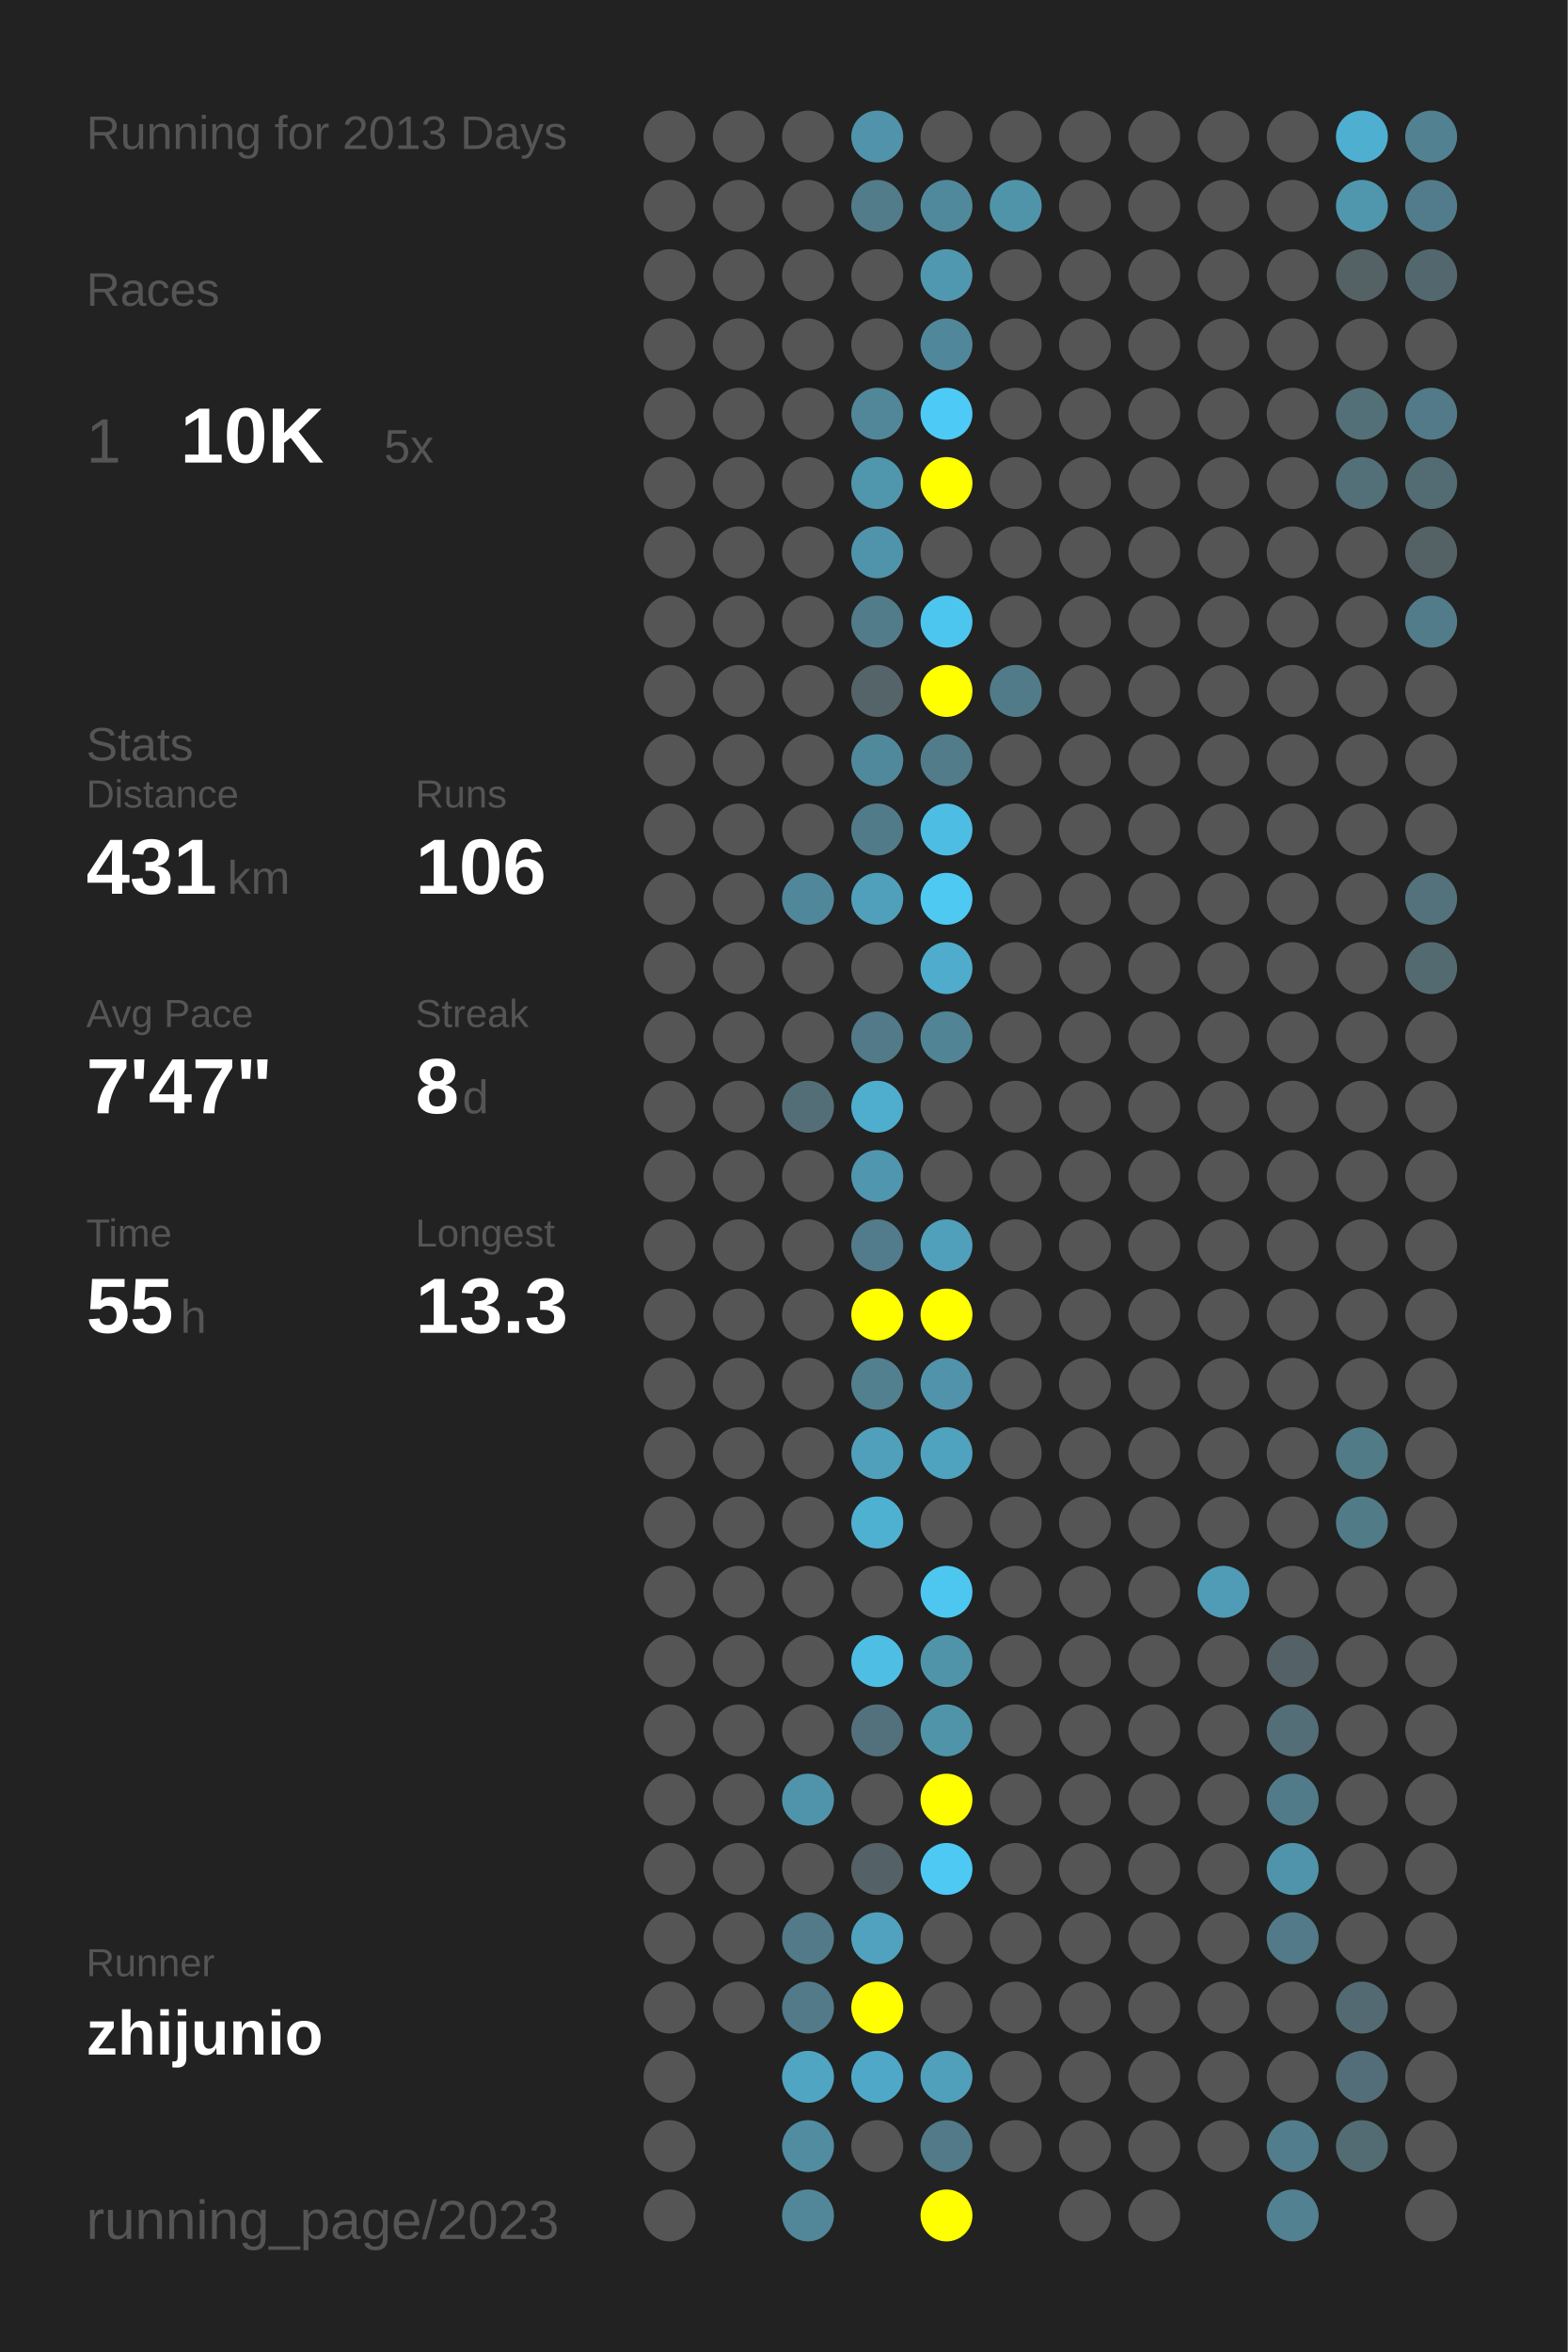
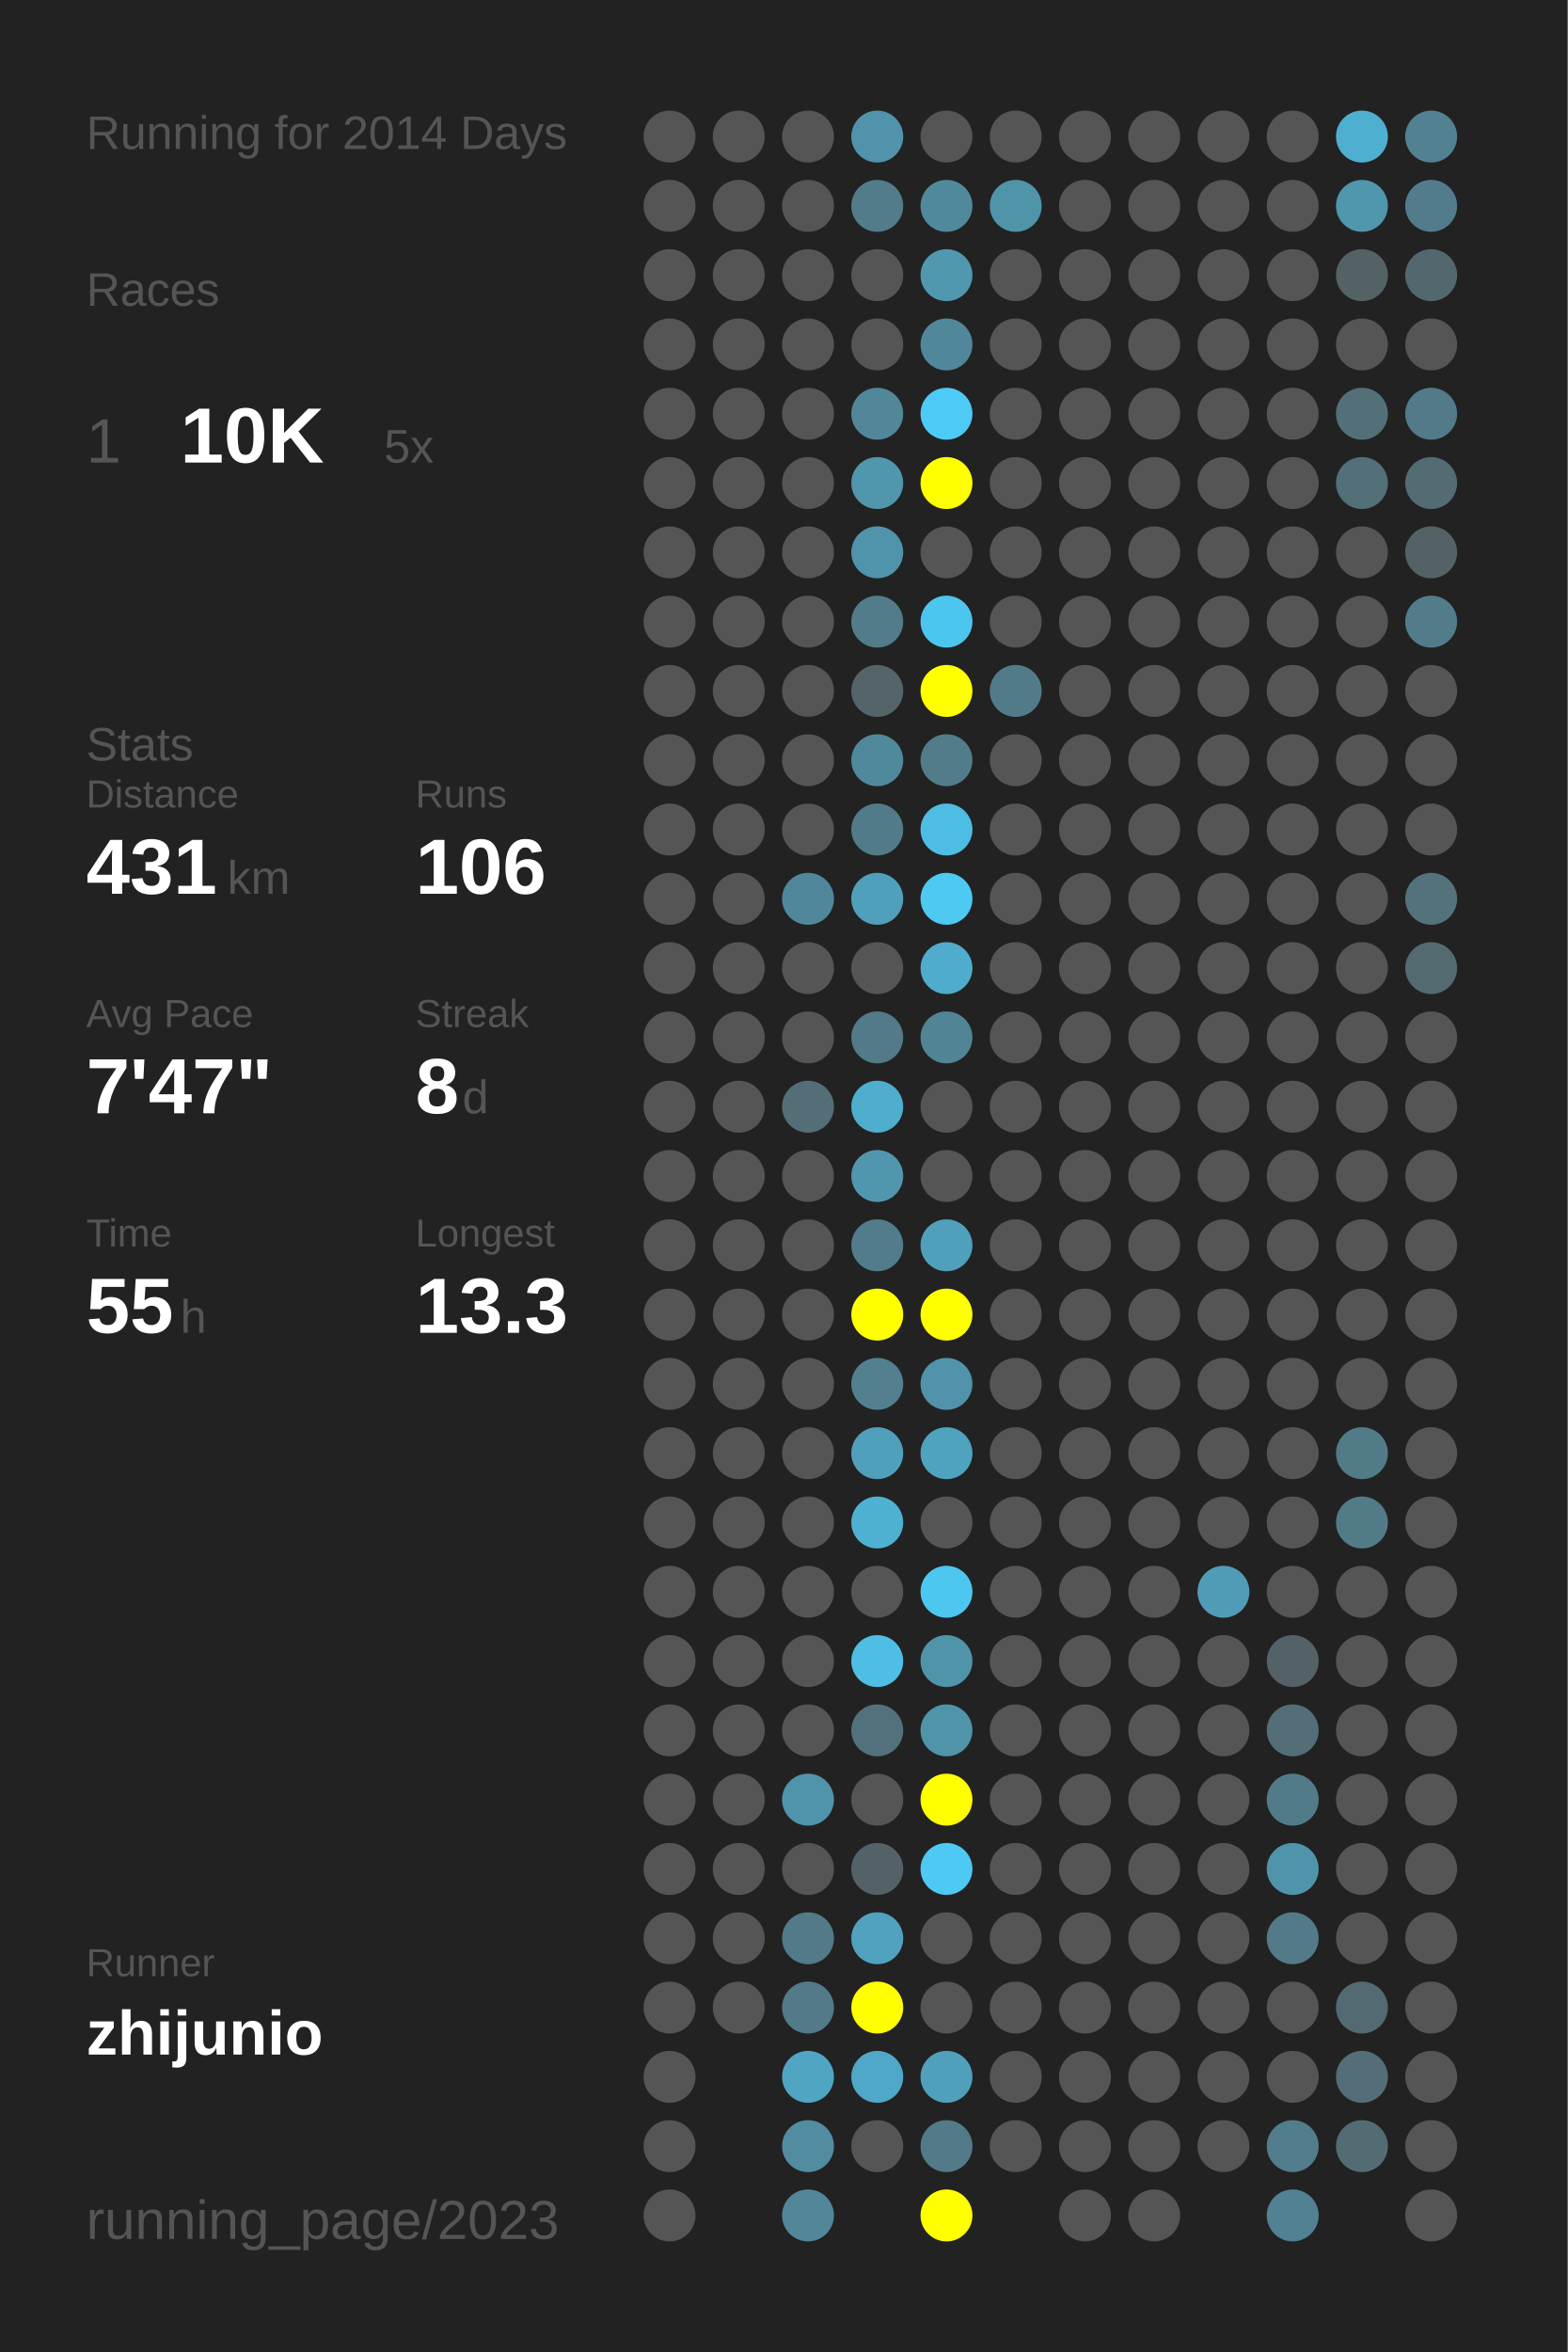
<svg xmlns="http://www.w3.org/2000/svg" baseProfile="full" height="300mm" version="1.1" viewBox="0,0,200,300" width="200mm">
  <defs />
  <rect fill="#222222" height="300" width="200" x="0" y="0" />
-   <text fill="#555555" style="font-size:6px; font-family:Arial;" x="11" y="19">Running for 2013 Days</text>
+   <text fill="#555555" style="font-size:6px; font-family:Arial;" x="11" y="19">Running for 2014 Days</text>
  <text fill="#555555" style="font-size:6px; font-family:Arial;" x="11" y="39">Races</text>
  <text fill="#555555" style="font-size:8px; font-family:Arial;" x="11" y="59">1</text>
  <text fill="#FFFFFF" style="font-size:10px; font-family:Arial; font-weight:bold;" x="23" y="59">10K</text>
  <text fill="#555555" style="font-size:6px; font-family:Arial;" x="49" y="59">5x</text>
  <text fill="#555555" style="font-size:6px; font-family:Arial;" x="11" y="97">Stats</text>
  <text fill="#555555" style="font-size:5px; font-family:Arial;" x="11" y="103">Distance</text>
  <text fill="#FFFFFF" style="font-size:10px; font-family:Arial; font-weight:bold;" x="11" y="114">431</text>
  <text fill="#555555" style="font-size:6px; font-family:Arial;" x="29" y="114">km</text>
  <text fill="#555555" style="font-size:5px; font-family:Arial;" x="53" y="103">Runs</text>
  <text fill="#FFFFFF" style="font-size:10px; font-family:Arial; font-weight:bold;" x="53" y="114">106</text>
  <text fill="#555555" style="font-size:5px; font-family:Arial;" x="11" y="131">Avg Pace</text>
  <text fill="#FFFFFF" style="font-size:10px; font-family:Arial; font-weight:bold;" x="11" y="142">7'47"</text>
  <text fill="#555555" style="font-size:5px; font-family:Arial;" x="53" y="131">Streak</text>
  <text fill="#FFFFFF" style="font-size:10px; font-family:Arial; font-weight:bold;" x="53" y="142">8</text>
  <text fill="#555555" style="font-size:6px; font-family:Arial;" x="59" y="142">d</text>
  <text fill="#555555" style="font-size:5px; font-family:Arial;" x="11" y="159">Time</text>
  <text fill="#FFFFFF" style="font-size:10px; font-family:Arial; font-weight:bold;" x="11" y="170">55</text>
  <text fill="#555555" style="font-size:6px; font-family:Arial;" x="23" y="170">h</text>
  <text fill="#555555" style="font-size:5px; font-family:Arial;" x="53" y="159">Longest</text>
  <text fill="#FFFFFF" style="font-size:10px; font-family:Arial; font-weight:bold;" x="53" y="170">13.3</text>
  <text fill="#555555" style="font-size:5px; font-family:Arial;" x="11" y="252.065">Runner</text>
  <text fill="#FFFFFF" style="font-size:8px; font-family:Arial; font-weight:bold;" x="11" y="262.065">zhijunio</text>
  <text fill="#555555" style="font-size:7px; font-family:Arial;" x="11" y="285.581">running_page/2023</text>
  <circle cx="85.417" cy="17.419" fill="#555555" r="3.312" />
  <circle cx="85.417" cy="26.258" fill="#555555" r="3.312" />
  <circle cx="85.417" cy="35.097" fill="#555555" r="3.312" />
  <circle cx="85.417" cy="43.935" fill="#555555" r="3.312" />
  <circle cx="85.417" cy="52.774" fill="#555555" r="3.312" />
  <circle cx="85.417" cy="61.613" fill="#555555" r="3.312" />
  <circle cx="85.417" cy="70.452" fill="#555555" r="3.312" />
  <circle cx="85.417" cy="79.29" fill="#555555" r="3.312" />
  <circle cx="85.417" cy="88.129" fill="#555555" r="3.312" />
  <circle cx="85.417" cy="96.968" fill="#555555" r="3.312" />
  <circle cx="85.417" cy="105.806" fill="#555555" r="3.312" />
  <circle cx="85.417" cy="114.645" fill="#555555" r="3.312" />
  <circle cx="85.417" cy="123.484" fill="#555555" r="3.312" />
  <circle cx="85.417" cy="132.323" fill="#555555" r="3.312" />
  <circle cx="85.417" cy="141.161" fill="#555555" r="3.312" />
  <circle cx="85.417" cy="150" fill="#555555" r="3.312" />
  <circle cx="85.417" cy="158.839" fill="#555555" r="3.312" />
  <circle cx="85.417" cy="167.677" fill="#555555" r="3.312" />
  <circle cx="85.417" cy="176.516" fill="#555555" r="3.312" />
  <circle cx="85.417" cy="185.355" fill="#555555" r="3.312" />
  <circle cx="85.417" cy="194.194" fill="#555555" r="3.312" />
  <circle cx="85.417" cy="203.032" fill="#555555" r="3.312" />
  <circle cx="85.417" cy="211.871" fill="#555555" r="3.312" />
  <circle cx="85.417" cy="220.71" fill="#555555" r="3.312" />
  <circle cx="85.417" cy="229.548" fill="#555555" r="3.312" />
  <circle cx="85.417" cy="238.387" fill="#555555" r="3.312" />
  <circle cx="85.417" cy="247.226" fill="#555555" r="3.312" />
  <circle cx="85.417" cy="256.065" fill="#555555" r="3.312" />
  <circle cx="85.417" cy="264.903" fill="#555555" r="3.312" />
  <circle cx="85.417" cy="273.742" fill="#555555" r="3.312" />
  <circle cx="85.417" cy="282.581" fill="#555555" r="3.312" />
  <circle cx="94.25" cy="17.419" fill="#555555" r="3.312" />
  <circle cx="94.25" cy="26.258" fill="#555555" r="3.312" />
  <circle cx="94.25" cy="35.097" fill="#555555" r="3.312" />
  <circle cx="94.25" cy="43.935" fill="#555555" r="3.312" />
  <circle cx="94.25" cy="52.774" fill="#555555" r="3.312" />
  <circle cx="94.25" cy="61.613" fill="#555555" r="3.312" />
  <circle cx="94.25" cy="70.452" fill="#555555" r="3.312" />
  <circle cx="94.25" cy="79.29" fill="#555555" r="3.312" />
  <circle cx="94.25" cy="88.129" fill="#555555" r="3.312" />
  <circle cx="94.25" cy="96.968" fill="#555555" r="3.312" />
  <circle cx="94.25" cy="105.806" fill="#555555" r="3.312" />
  <circle cx="94.25" cy="114.645" fill="#555555" r="3.312" />
  <circle cx="94.25" cy="123.484" fill="#555555" r="3.312" />
  <circle cx="94.25" cy="132.323" fill="#555555" r="3.312" />
  <circle cx="94.25" cy="141.161" fill="#555555" r="3.312" />
  <circle cx="94.25" cy="150" fill="#555555" r="3.312" />
  <circle cx="94.25" cy="158.839" fill="#555555" r="3.312" />
  <circle cx="94.25" cy="167.677" fill="#555555" r="3.312" />
  <circle cx="94.25" cy="176.516" fill="#555555" r="3.312" />
  <circle cx="94.25" cy="185.355" fill="#555555" r="3.312" />
  <circle cx="94.25" cy="194.194" fill="#555555" r="3.312" />
  <circle cx="94.25" cy="203.032" fill="#555555" r="3.312" />
  <circle cx="94.25" cy="211.871" fill="#555555" r="3.312" />
  <circle cx="94.25" cy="220.71" fill="#555555" r="3.312" />
  <circle cx="94.25" cy="229.548" fill="#555555" r="3.312" />
  <circle cx="94.25" cy="238.387" fill="#555555" r="3.312" />
  <circle cx="94.25" cy="247.226" fill="#555555" r="3.312" />
  <circle cx="94.25" cy="256.065" fill="#555555" r="3.312" />
  <circle cx="103.083" cy="17.419" fill="#555555" r="3.312" />
  <circle cx="103.083" cy="26.258" fill="#555555" r="3.312" />
  <circle cx="103.083" cy="35.097" fill="#555555" r="3.312" />
  <circle cx="103.083" cy="43.935" fill="#555555" r="3.312" />
  <circle cx="103.083" cy="52.774" fill="#555555" r="3.312" />
  <circle cx="103.083" cy="61.613" fill="#555555" r="3.312" />
  <circle cx="103.083" cy="70.452" fill="#555555" r="3.312" />
  <circle cx="103.083" cy="79.29" fill="#555555" r="3.312" />
  <circle cx="103.083" cy="88.129" fill="#555555" r="3.312" />
  <circle cx="103.083" cy="96.968" fill="#555555" r="3.312" />
  <circle cx="103.083" cy="105.806" fill="#555555" r="3.312" />
  <circle cx="103.083" cy="114.645" fill="#51879a" r="3.312" />
  <circle cx="103.083" cy="123.484" fill="#555555" r="3.312" />
  <circle cx="103.083" cy="132.323" fill="#555555" r="3.312" />
  <circle cx="103.083" cy="141.161" fill="#536e77" r="3.312" />
  <circle cx="103.083" cy="150" fill="#555555" r="3.312" />
  <circle cx="103.083" cy="158.839" fill="#555555" r="3.312" />
  <circle cx="103.083" cy="167.677" fill="#555555" r="3.312" />
  <circle cx="103.083" cy="176.516" fill="#555555" r="3.312" />
  <circle cx="103.083" cy="185.355" fill="#555555" r="3.312" />
  <circle cx="103.083" cy="194.194" fill="#555555" r="3.312" />
  <circle cx="103.083" cy="203.032" fill="#555555" r="3.312" />
  <circle cx="103.083" cy="211.871" fill="#555555" r="3.312" />
  <circle cx="103.083" cy="220.71" fill="#555555" r="3.312" />
  <circle cx="103.083" cy="229.548" fill="#5094ac" r="3.312" />
  <circle cx="103.083" cy="238.387" fill="#555555" r="3.312" />
  <circle cx="103.083" cy="247.226" fill="#527a88" r="3.312" />
  <circle cx="103.083" cy="256.065" fill="#527a88" r="3.312" />
  <circle cx="103.083" cy="264.903" fill="#4fa5c2" r="3.312" />
  <circle cx="103.083" cy="273.742" fill="#518ca0" r="3.312" />
  <circle cx="103.083" cy="282.581" fill="#518799" r="3.312" />
  <circle cx="111.917" cy="17.419" fill="#5093aa" r="3.312" />
  <circle cx="111.917" cy="26.258" fill="#527c8a" r="3.312" />
  <circle cx="111.917" cy="35.097" fill="#555555" r="3.312" />
  <circle cx="111.917" cy="43.935" fill="#555555" r="3.312" />
  <circle cx="111.917" cy="52.774" fill="#518799" r="3.312" />
  <circle cx="111.917" cy="61.613" fill="#5096ad" r="3.312" />
  <circle cx="111.917" cy="70.452" fill="#5094ab" r="3.312" />
  <circle cx="111.917" cy="79.29" fill="#527c8a" r="3.312" />
  <circle cx="111.917" cy="88.129" fill="#546469" r="3.312" />
  <circle cx="111.917" cy="96.968" fill="#51899c" r="3.312" />
  <circle cx="111.917" cy="105.806" fill="#527b89" r="3.312" />
  <circle cx="111.917" cy="114.645" fill="#50a0bb" r="3.312" />
  <circle cx="111.917" cy="123.484" fill="#555555" r="3.312" />
  <circle cx="111.917" cy="132.323" fill="#527a88" r="3.312" />
  <circle cx="111.917" cy="141.161" fill="#4fadcd" r="3.312" />
  <circle cx="111.917" cy="150" fill="#5096ae" r="3.312" />
  <circle cx="111.917" cy="158.839" fill="#527c8b" r="3.312" />
  <circle cx="111.917" cy="167.677" fill="#FFFF00" r="3.312" />
  <circle cx="111.917" cy="176.516" fill="#52808f" r="3.312" />
  <circle cx="111.917" cy="185.355" fill="#50a0bc" r="3.312" />
  <circle cx="111.917" cy="194.194" fill="#4fb1d2" r="3.312" />
  <circle cx="111.917" cy="203.032" fill="#555555" r="3.312" />
  <circle cx="111.917" cy="211.871" fill="#4ebee5" r="3.312" />
  <circle cx="111.917" cy="220.71" fill="#53717c" r="3.312" />
  <circle cx="111.917" cy="229.548" fill="#555555" r="3.312" />
  <circle cx="111.917" cy="238.387" fill="#546166" r="3.312" />
  <circle cx="111.917" cy="247.226" fill="#50a2be" r="3.312" />
  <circle cx="111.917" cy="256.065" fill="#FFFF00" r="3.312" />
  <circle cx="111.917" cy="264.903" fill="#4fa8c7" r="3.312" />
  <circle cx="111.917" cy="273.742" fill="#555555" r="3.312" />
  <circle cx="120.75" cy="17.419" fill="#555555" r="3.312" />
  <circle cx="120.75" cy="26.258" fill="#51899c" r="3.312" />
  <circle cx="120.75" cy="35.097" fill="#5098b0" r="3.312" />
  <circle cx="120.75" cy="43.935" fill="#51879a" r="3.312" />
  <circle cx="120.75" cy="52.774" fill="#4dcaf5" r="3.312" />
  <circle cx="120.75" cy="61.613" fill="#FFFF00" r="3.312" />
  <circle cx="120.75" cy="70.452" fill="#555555" r="3.312" />
  <circle cx="120.75" cy="79.29" fill="#4dc6ef" r="3.312" />
  <circle cx="120.75" cy="88.129" fill="#FFFF00" r="3.312" />
  <circle cx="120.75" cy="96.968" fill="#527c8a" r="3.312" />
  <circle cx="120.75" cy="105.806" fill="#4ebde3" r="3.312" />
  <circle cx="120.75" cy="114.645" fill="#4dc9f2" r="3.312" />
  <circle cx="120.75" cy="123.484" fill="#4faccc" r="3.312" />
  <circle cx="120.75" cy="132.323" fill="#518596" r="3.312" />
  <circle cx="120.75" cy="141.161" fill="#555555" r="3.312" />
  <circle cx="120.75" cy="150" fill="#555555" r="3.312" />
  <circle cx="120.75" cy="158.839" fill="#50a0bc" r="3.312" />
  <circle cx="120.75" cy="167.677" fill="#FFFF00" r="3.312" />
  <circle cx="120.75" cy="176.516" fill="#5093aa" r="3.312" />
  <circle cx="120.75" cy="185.355" fill="#4fa3bf" r="3.312" />
  <circle cx="120.75" cy="194.194" fill="#555555" r="3.312" />
  <circle cx="120.75" cy="203.032" fill="#4dc7f0" r="3.312" />
  <circle cx="120.75" cy="211.871" fill="#5094aa" r="3.312" />
  <circle cx="120.75" cy="220.71" fill="#5094aa" r="3.312" />
  <circle cx="120.75" cy="229.548" fill="#FFFF00" r="3.312" />
  <circle cx="120.75" cy="238.387" fill="#4dc9f3" r="3.312" />
  <circle cx="120.75" cy="247.226" fill="#555555" r="3.312" />
  <circle cx="120.75" cy="256.065" fill="#555555" r="3.312" />
  <circle cx="120.75" cy="264.903" fill="#50a0bb" r="3.312" />
  <circle cx="120.75" cy="273.742" fill="#527a88" r="3.312" />
  <circle cx="120.75" cy="282.581" fill="#FFFF00" r="3.312" />
  <circle cx="129.583" cy="17.419" fill="#555555" r="3.312" />
  <circle cx="129.583" cy="26.258" fill="#5094aa" r="3.312" />
  <circle cx="129.583" cy="35.097" fill="#555555" r="3.312" />
  <circle cx="129.583" cy="43.935" fill="#555555" r="3.312" />
  <circle cx="129.583" cy="52.774" fill="#555555" r="3.312" />
  <circle cx="129.583" cy="61.613" fill="#555555" r="3.312" />
  <circle cx="129.583" cy="70.452" fill="#555555" r="3.312" />
  <circle cx="129.583" cy="79.29" fill="#555555" r="3.312" />
  <circle cx="129.583" cy="88.129" fill="#527b89" r="3.312" />
  <circle cx="129.583" cy="96.968" fill="#555555" r="3.312" />
  <circle cx="129.583" cy="105.806" fill="#555555" r="3.312" />
  <circle cx="129.583" cy="114.645" fill="#555555" r="3.312" />
  <circle cx="129.583" cy="123.484" fill="#555555" r="3.312" />
  <circle cx="129.583" cy="132.323" fill="#555555" r="3.312" />
  <circle cx="129.583" cy="141.161" fill="#555555" r="3.312" />
  <circle cx="129.583" cy="150" fill="#555555" r="3.312" />
  <circle cx="129.583" cy="158.839" fill="#555555" r="3.312" />
  <circle cx="129.583" cy="167.677" fill="#555555" r="3.312" />
  <circle cx="129.583" cy="176.516" fill="#555555" r="3.312" />
  <circle cx="129.583" cy="185.355" fill="#555555" r="3.312" />
  <circle cx="129.583" cy="194.194" fill="#555555" r="3.312" />
  <circle cx="129.583" cy="203.032" fill="#555555" r="3.312" />
  <circle cx="129.583" cy="211.871" fill="#555555" r="3.312" />
  <circle cx="129.583" cy="220.71" fill="#555555" r="3.312" />
  <circle cx="129.583" cy="229.548" fill="#555555" r="3.312" />
  <circle cx="129.583" cy="238.387" fill="#555555" r="3.312" />
  <circle cx="129.583" cy="247.226" fill="#555555" r="3.312" />
  <circle cx="129.583" cy="256.065" fill="#555555" r="3.312" />
  <circle cx="129.583" cy="264.903" fill="#555555" r="3.312" />
  <circle cx="129.583" cy="273.742" fill="#555555" r="3.312" />
  <circle cx="138.417" cy="17.419" fill="#555555" r="3.312" />
  <circle cx="138.417" cy="26.258" fill="#555555" r="3.312" />
  <circle cx="138.417" cy="35.097" fill="#555555" r="3.312" />
  <circle cx="138.417" cy="43.935" fill="#555555" r="3.312" />
  <circle cx="138.417" cy="52.774" fill="#555555" r="3.312" />
  <circle cx="138.417" cy="61.613" fill="#555555" r="3.312" />
  <circle cx="138.417" cy="70.452" fill="#555555" r="3.312" />
  <circle cx="138.417" cy="79.29" fill="#555555" r="3.312" />
  <circle cx="138.417" cy="88.129" fill="#555555" r="3.312" />
  <circle cx="138.417" cy="96.968" fill="#555555" r="3.312" />
  <circle cx="138.417" cy="105.806" fill="#555555" r="3.312" />
  <circle cx="138.417" cy="114.645" fill="#555555" r="3.312" />
  <circle cx="138.417" cy="123.484" fill="#555555" r="3.312" />
  <circle cx="138.417" cy="132.323" fill="#555555" r="3.312" />
  <circle cx="138.417" cy="141.161" fill="#555555" r="3.312" />
  <circle cx="138.417" cy="150" fill="#555555" r="3.312" />
  <circle cx="138.417" cy="158.839" fill="#555555" r="3.312" />
  <circle cx="138.417" cy="167.677" fill="#555555" r="3.312" />
  <circle cx="138.417" cy="176.516" fill="#555555" r="3.312" />
  <circle cx="138.417" cy="185.355" fill="#555555" r="3.312" />
  <circle cx="138.417" cy="194.194" fill="#555555" r="3.312" />
  <circle cx="138.417" cy="203.032" fill="#555555" r="3.312" />
  <circle cx="138.417" cy="211.871" fill="#555555" r="3.312" />
  <circle cx="138.417" cy="220.71" fill="#555555" r="3.312" />
  <circle cx="138.417" cy="229.548" fill="#555555" r="3.312" />
  <circle cx="138.417" cy="238.387" fill="#555555" r="3.312" />
  <circle cx="138.417" cy="247.226" fill="#555555" r="3.312" />
  <circle cx="138.417" cy="256.065" fill="#555555" r="3.312" />
  <circle cx="138.417" cy="264.903" fill="#555555" r="3.312" />
  <circle cx="138.417" cy="273.742" fill="#555555" r="3.312" />
  <circle cx="138.417" cy="282.581" fill="#555555" r="3.312" />
  <circle cx="147.25" cy="17.419" fill="#555555" r="3.312" />
  <circle cx="147.25" cy="26.258" fill="#555555" r="3.312" />
  <circle cx="147.25" cy="35.097" fill="#555555" r="3.312" />
  <circle cx="147.25" cy="43.935" fill="#555555" r="3.312" />
  <circle cx="147.25" cy="52.774" fill="#555555" r="3.312" />
  <circle cx="147.25" cy="61.613" fill="#555555" r="3.312" />
  <circle cx="147.25" cy="70.452" fill="#555555" r="3.312" />
  <circle cx="147.25" cy="79.29" fill="#555555" r="3.312" />
  <circle cx="147.25" cy="88.129" fill="#555555" r="3.312" />
  <circle cx="147.25" cy="96.968" fill="#555555" r="3.312" />
  <circle cx="147.25" cy="105.806" fill="#555555" r="3.312" />
  <circle cx="147.25" cy="114.645" fill="#555555" r="3.312" />
  <circle cx="147.25" cy="123.484" fill="#555555" r="3.312" />
  <circle cx="147.25" cy="132.323" fill="#555555" r="3.312" />
  <circle cx="147.25" cy="141.161" fill="#555555" r="3.312" />
  <circle cx="147.25" cy="150" fill="#555555" r="3.312" />
  <circle cx="147.25" cy="158.839" fill="#555555" r="3.312" />
  <circle cx="147.25" cy="167.677" fill="#555555" r="3.312" />
  <circle cx="147.25" cy="176.516" fill="#555555" r="3.312" />
  <circle cx="147.25" cy="185.355" fill="#555555" r="3.312" />
  <circle cx="147.25" cy="194.194" fill="#555555" r="3.312" />
  <circle cx="147.25" cy="203.032" fill="#555555" r="3.312" />
  <circle cx="147.25" cy="211.871" fill="#555555" r="3.312" />
  <circle cx="147.25" cy="220.71" fill="#555555" r="3.312" />
  <circle cx="147.25" cy="229.548" fill="#555555" r="3.312" />
  <circle cx="147.25" cy="238.387" fill="#555555" r="3.312" />
  <circle cx="147.25" cy="247.226" fill="#555555" r="3.312" />
  <circle cx="147.25" cy="256.065" fill="#555555" r="3.312" />
  <circle cx="147.25" cy="264.903" fill="#555555" r="3.312" />
  <circle cx="147.25" cy="273.742" fill="#555555" r="3.312" />
  <circle cx="147.25" cy="282.581" fill="#555555" r="3.312" />
  <circle cx="156.083" cy="17.419" fill="#555555" r="3.312" />
  <circle cx="156.083" cy="26.258" fill="#555555" r="3.312" />
  <circle cx="156.083" cy="35.097" fill="#555555" r="3.312" />
  <circle cx="156.083" cy="43.935" fill="#555555" r="3.312" />
  <circle cx="156.083" cy="52.774" fill="#555555" r="3.312" />
  <circle cx="156.083" cy="61.613" fill="#555555" r="3.312" />
  <circle cx="156.083" cy="70.452" fill="#555555" r="3.312" />
  <circle cx="156.083" cy="79.29" fill="#555555" r="3.312" />
  <circle cx="156.083" cy="88.129" fill="#555555" r="3.312" />
  <circle cx="156.083" cy="96.968" fill="#555555" r="3.312" />
  <circle cx="156.083" cy="105.806" fill="#555555" r="3.312" />
  <circle cx="156.083" cy="114.645" fill="#555555" r="3.312" />
  <circle cx="156.083" cy="123.484" fill="#555555" r="3.312" />
  <circle cx="156.083" cy="132.323" fill="#555555" r="3.312" />
  <circle cx="156.083" cy="141.161" fill="#555555" r="3.312" />
  <circle cx="156.083" cy="150" fill="#555555" r="3.312" />
  <circle cx="156.083" cy="158.839" fill="#555555" r="3.312" />
  <circle cx="156.083" cy="167.677" fill="#555555" r="3.312" />
  <circle cx="156.083" cy="176.516" fill="#555555" r="3.312" />
  <circle cx="156.083" cy="185.355" fill="#555555" r="3.312" />
  <circle cx="156.083" cy="194.194" fill="#555555" r="3.312" />
  <circle cx="156.083" cy="203.032" fill="#509cb6" r="3.312" />
  <circle cx="156.083" cy="211.871" fill="#555555" r="3.312" />
  <circle cx="156.083" cy="220.71" fill="#555555" r="3.312" />
  <circle cx="156.083" cy="229.548" fill="#555555" r="3.312" />
  <circle cx="156.083" cy="238.387" fill="#555555" r="3.312" />
  <circle cx="156.083" cy="247.226" fill="#555555" r="3.312" />
  <circle cx="156.083" cy="256.065" fill="#555555" r="3.312" />
  <circle cx="156.083" cy="264.903" fill="#555555" r="3.312" />
  <circle cx="156.083" cy="273.742" fill="#555555" r="3.312" />
  <circle cx="164.917" cy="17.419" fill="#555555" r="3.312" />
  <circle cx="164.917" cy="26.258" fill="#555555" r="3.312" />
  <circle cx="164.917" cy="35.097" fill="#555555" r="3.312" />
  <circle cx="164.917" cy="43.935" fill="#555555" r="3.312" />
  <circle cx="164.917" cy="52.774" fill="#555555" r="3.312" />
  <circle cx="164.917" cy="61.613" fill="#555555" r="3.312" />
  <circle cx="164.917" cy="70.452" fill="#555555" r="3.312" />
  <circle cx="164.917" cy="79.29" fill="#555555" r="3.312" />
  <circle cx="164.917" cy="88.129" fill="#555555" r="3.312" />
  <circle cx="164.917" cy="96.968" fill="#555555" r="3.312" />
  <circle cx="164.917" cy="105.806" fill="#555555" r="3.312" />
  <circle cx="164.917" cy="114.645" fill="#555555" r="3.312" />
  <circle cx="164.917" cy="123.484" fill="#555555" r="3.312" />
  <circle cx="164.917" cy="132.323" fill="#555555" r="3.312" />
  <circle cx="164.917" cy="141.161" fill="#555555" r="3.312" />
  <circle cx="164.917" cy="150" fill="#555555" r="3.312" />
  <circle cx="164.917" cy="158.839" fill="#555555" r="3.312" />
  <circle cx="164.917" cy="167.677" fill="#555555" r="3.312" />
  <circle cx="164.917" cy="176.516" fill="#555555" r="3.312" />
  <circle cx="164.917" cy="185.355" fill="#555555" r="3.312" />
  <circle cx="164.917" cy="194.194" fill="#555555" r="3.312" />
  <circle cx="164.917" cy="203.032" fill="#555555" r="3.312" />
  <circle cx="164.917" cy="211.871" fill="#546166" r="3.312" />
  <circle cx="164.917" cy="220.71" fill="#536e77" r="3.312" />
  <circle cx="164.917" cy="229.548" fill="#527b89" r="3.312" />
  <circle cx="164.917" cy="238.387" fill="#5094ab" r="3.312" />
  <circle cx="164.917" cy="247.226" fill="#527a88" r="3.312" />
  <circle cx="164.917" cy="256.065" fill="#555555" r="3.312" />
  <circle cx="164.917" cy="264.903" fill="#555555" r="3.312" />
  <circle cx="164.917" cy="273.742" fill="#527d8c" r="3.312" />
  <circle cx="164.917" cy="282.581" fill="#528191" r="3.312" />
  <circle cx="173.75" cy="17.419" fill="#4fafd0" r="3.312" />
  <circle cx="173.75" cy="26.258" fill="#5096ad" r="3.312" />
  <circle cx="173.75" cy="35.097" fill="#546266" r="3.312" />
  <circle cx="173.75" cy="43.935" fill="#555555" r="3.312" />
  <circle cx="173.75" cy="52.774" fill="#537079" r="3.312" />
  <circle cx="173.75" cy="61.613" fill="#536f78" r="3.312" />
  <circle cx="173.75" cy="70.452" fill="#555555" r="3.312" />
  <circle cx="173.75" cy="79.29" fill="#555555" r="3.312" />
  <circle cx="173.75" cy="88.129" fill="#555555" r="3.312" />
  <circle cx="173.75" cy="96.968" fill="#555555" r="3.312" />
  <circle cx="173.75" cy="105.806" fill="#555555" r="3.312" />
  <circle cx="173.75" cy="114.645" fill="#555555" r="3.312" />
  <circle cx="173.75" cy="123.484" fill="#555555" r="3.312" />
  <circle cx="173.75" cy="132.323" fill="#555555" r="3.312" />
  <circle cx="173.75" cy="141.161" fill="#555555" r="3.312" />
  <circle cx="173.75" cy="150" fill="#555555" r="3.312" />
  <circle cx="173.75" cy="158.839" fill="#555555" r="3.312" />
  <circle cx="173.75" cy="167.677" fill="#555555" r="3.312" />
  <circle cx="173.75" cy="176.516" fill="#555555" r="3.312" />
  <circle cx="173.75" cy="185.355" fill="#527b88" r="3.312" />
  <circle cx="173.75" cy="194.194" fill="#527b88" r="3.312" />
  <circle cx="173.75" cy="203.032" fill="#555555" r="3.312" />
  <circle cx="173.75" cy="211.871" fill="#555555" r="3.312" />
  <circle cx="173.75" cy="220.71" fill="#555555" r="3.312" />
  <circle cx="173.75" cy="229.548" fill="#555555" r="3.312" />
  <circle cx="173.75" cy="238.387" fill="#555555" r="3.312" />
  <circle cx="173.75" cy="247.226" fill="#555555" r="3.312" />
  <circle cx="173.75" cy="256.065" fill="#536a72" r="3.312" />
  <circle cx="173.75" cy="264.903" fill="#536e78" r="3.312" />
  <circle cx="173.75" cy="273.742" fill="#536c74" r="3.312" />
  <circle cx="182.583" cy="17.419" fill="#528191" r="3.312" />
  <circle cx="182.583" cy="26.258" fill="#527c8b" r="3.312" />
  <circle cx="182.583" cy="35.097" fill="#53686e" r="3.312" />
  <circle cx="182.583" cy="43.935" fill="#555555" r="3.312" />
  <circle cx="182.583" cy="52.774" fill="#527a88" r="3.312" />
  <circle cx="182.583" cy="61.613" fill="#536c74" r="3.312" />
  <circle cx="182.583" cy="70.452" fill="#546266" r="3.312" />
  <circle cx="182.583" cy="79.29" fill="#527c8a" r="3.312" />
  <circle cx="182.583" cy="88.129" fill="#555555" r="3.312" />
  <circle cx="182.583" cy="96.968" fill="#555555" r="3.312" />
  <circle cx="182.583" cy="105.806" fill="#555555" r="3.312" />
  <circle cx="182.583" cy="114.645" fill="#53727c" r="3.312" />
  <circle cx="182.583" cy="123.484" fill="#536a71" r="3.312" />
  <circle cx="182.583" cy="132.323" fill="#555555" r="3.312" />
  <circle cx="182.583" cy="141.161" fill="#555555" r="3.312" />
  <circle cx="182.583" cy="150" fill="#555555" r="3.312" />
  <circle cx="182.583" cy="158.839" fill="#555555" r="3.312" />
  <circle cx="182.583" cy="167.677" fill="#555555" r="3.312" />
  <circle cx="182.583" cy="176.516" fill="#555555" r="3.312" />
  <circle cx="182.583" cy="185.355" fill="#555555" r="3.312" />
  <circle cx="182.583" cy="194.194" fill="#555555" r="3.312" />
  <circle cx="182.583" cy="203.032" fill="#555555" r="3.312" />
  <circle cx="182.583" cy="211.871" fill="#555555" r="3.312" />
  <circle cx="182.583" cy="220.71" fill="#555555" r="3.312" />
  <circle cx="182.583" cy="229.548" fill="#555555" r="3.312" />
  <circle cx="182.583" cy="238.387" fill="#555555" r="3.312" />
  <circle cx="182.583" cy="247.226" fill="#555555" r="3.312" />
  <circle cx="182.583" cy="256.065" fill="#555555" r="3.312" />
  <circle cx="182.583" cy="264.903" fill="#555555" r="3.312" />
  <circle cx="182.583" cy="273.742" fill="#555555" r="3.312" />
  <circle cx="182.583" cy="282.581" fill="#555555" r="3.312" />
</svg>
